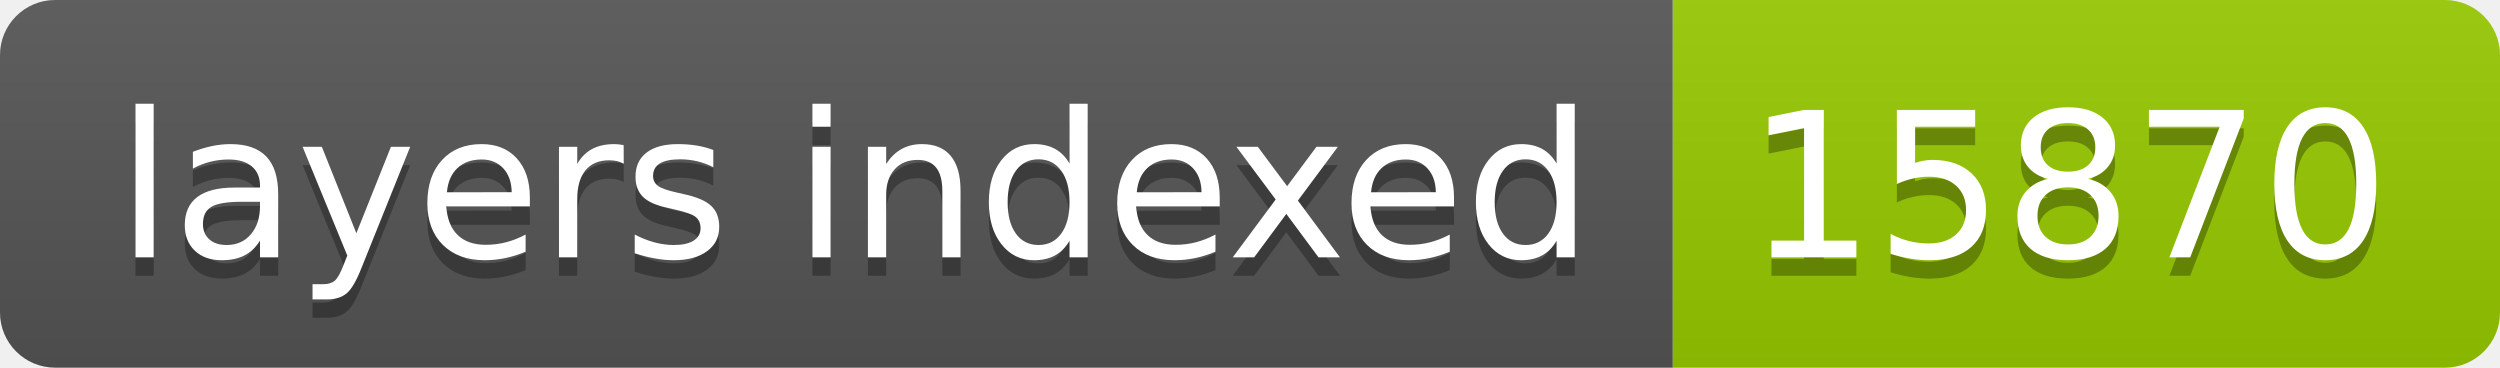
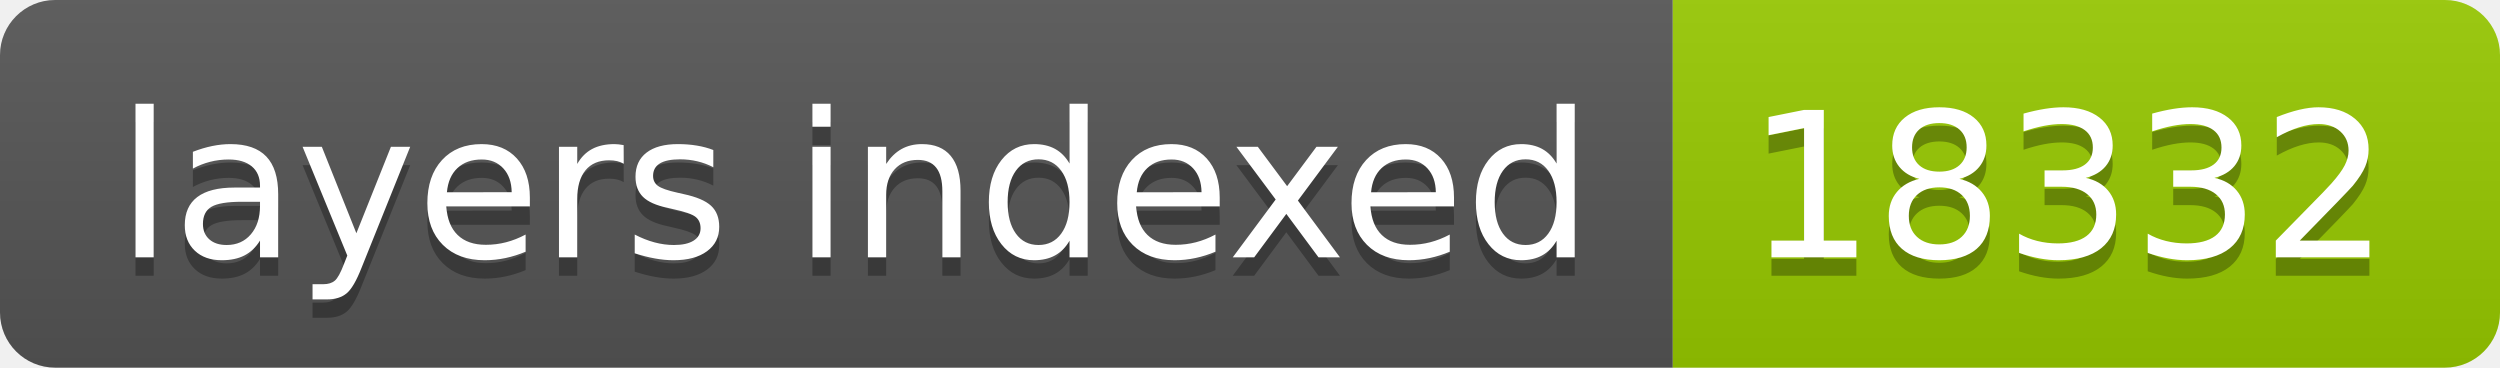
- <svg xmlns="http://www.w3.org/2000/svg" width="136" height="20" role="img" aria-label="layers indexed: 15870">
+ <svg xmlns="http://www.w3.org/2000/svg" width="136" height="20" role="img" aria-label="layers indexed: 18332">
  <linearGradient id="s" x2="0" y2="100%">
    <stop offset="0" stop-color="#bbb" stop-opacity=".1" />
    <stop offset="1" stop-opacity=".1" />
  </linearGradient>
  <clipPath id="r">
    <rect width="136" height="20" rx="3" fill="#fff" />
  </clipPath>
  <g clip-path="url(#r)">
    <rect width="91" height="20" fill="#555" />
    <rect x="91" width="45" height="20" fill="#97ca00" />
    <rect width="136" height="20" fill="url(#s)" />
  </g>
  <g fill="#fff" text-anchor="middle" font-family="Verdana,Geneva,DejaVu Sans,sans-serif" text-rendering="geometricPrecision" font-size="110">
    <text aria-hidden="true" x="465" y="150" fill="#010101" fill-opacity=".3" transform="scale(.1)" textLength="810">layers indexed</text>
    <text x="465" y="140" transform="scale(.1)" fill="#fff" textLength="810">layers indexed</text>
-     <text aria-hidden="true" x="1125" y="150" fill="#010101" fill-opacity=".3" transform="scale(.1)" textLength="350">15870</text>
-     <text x="1125" y="140" transform="scale(.1)" fill="#fff" textLength="350">15870</text>
+     <text aria-hidden="true" x="1125" y="150" fill="#010101" fill-opacity=".3" transform="scale(.1)" textLength="350">18332</text>
+     <text x="1125" y="140" transform="scale(.1)" fill="#fff" textLength="350">18332</text>
  </g>
</svg>
